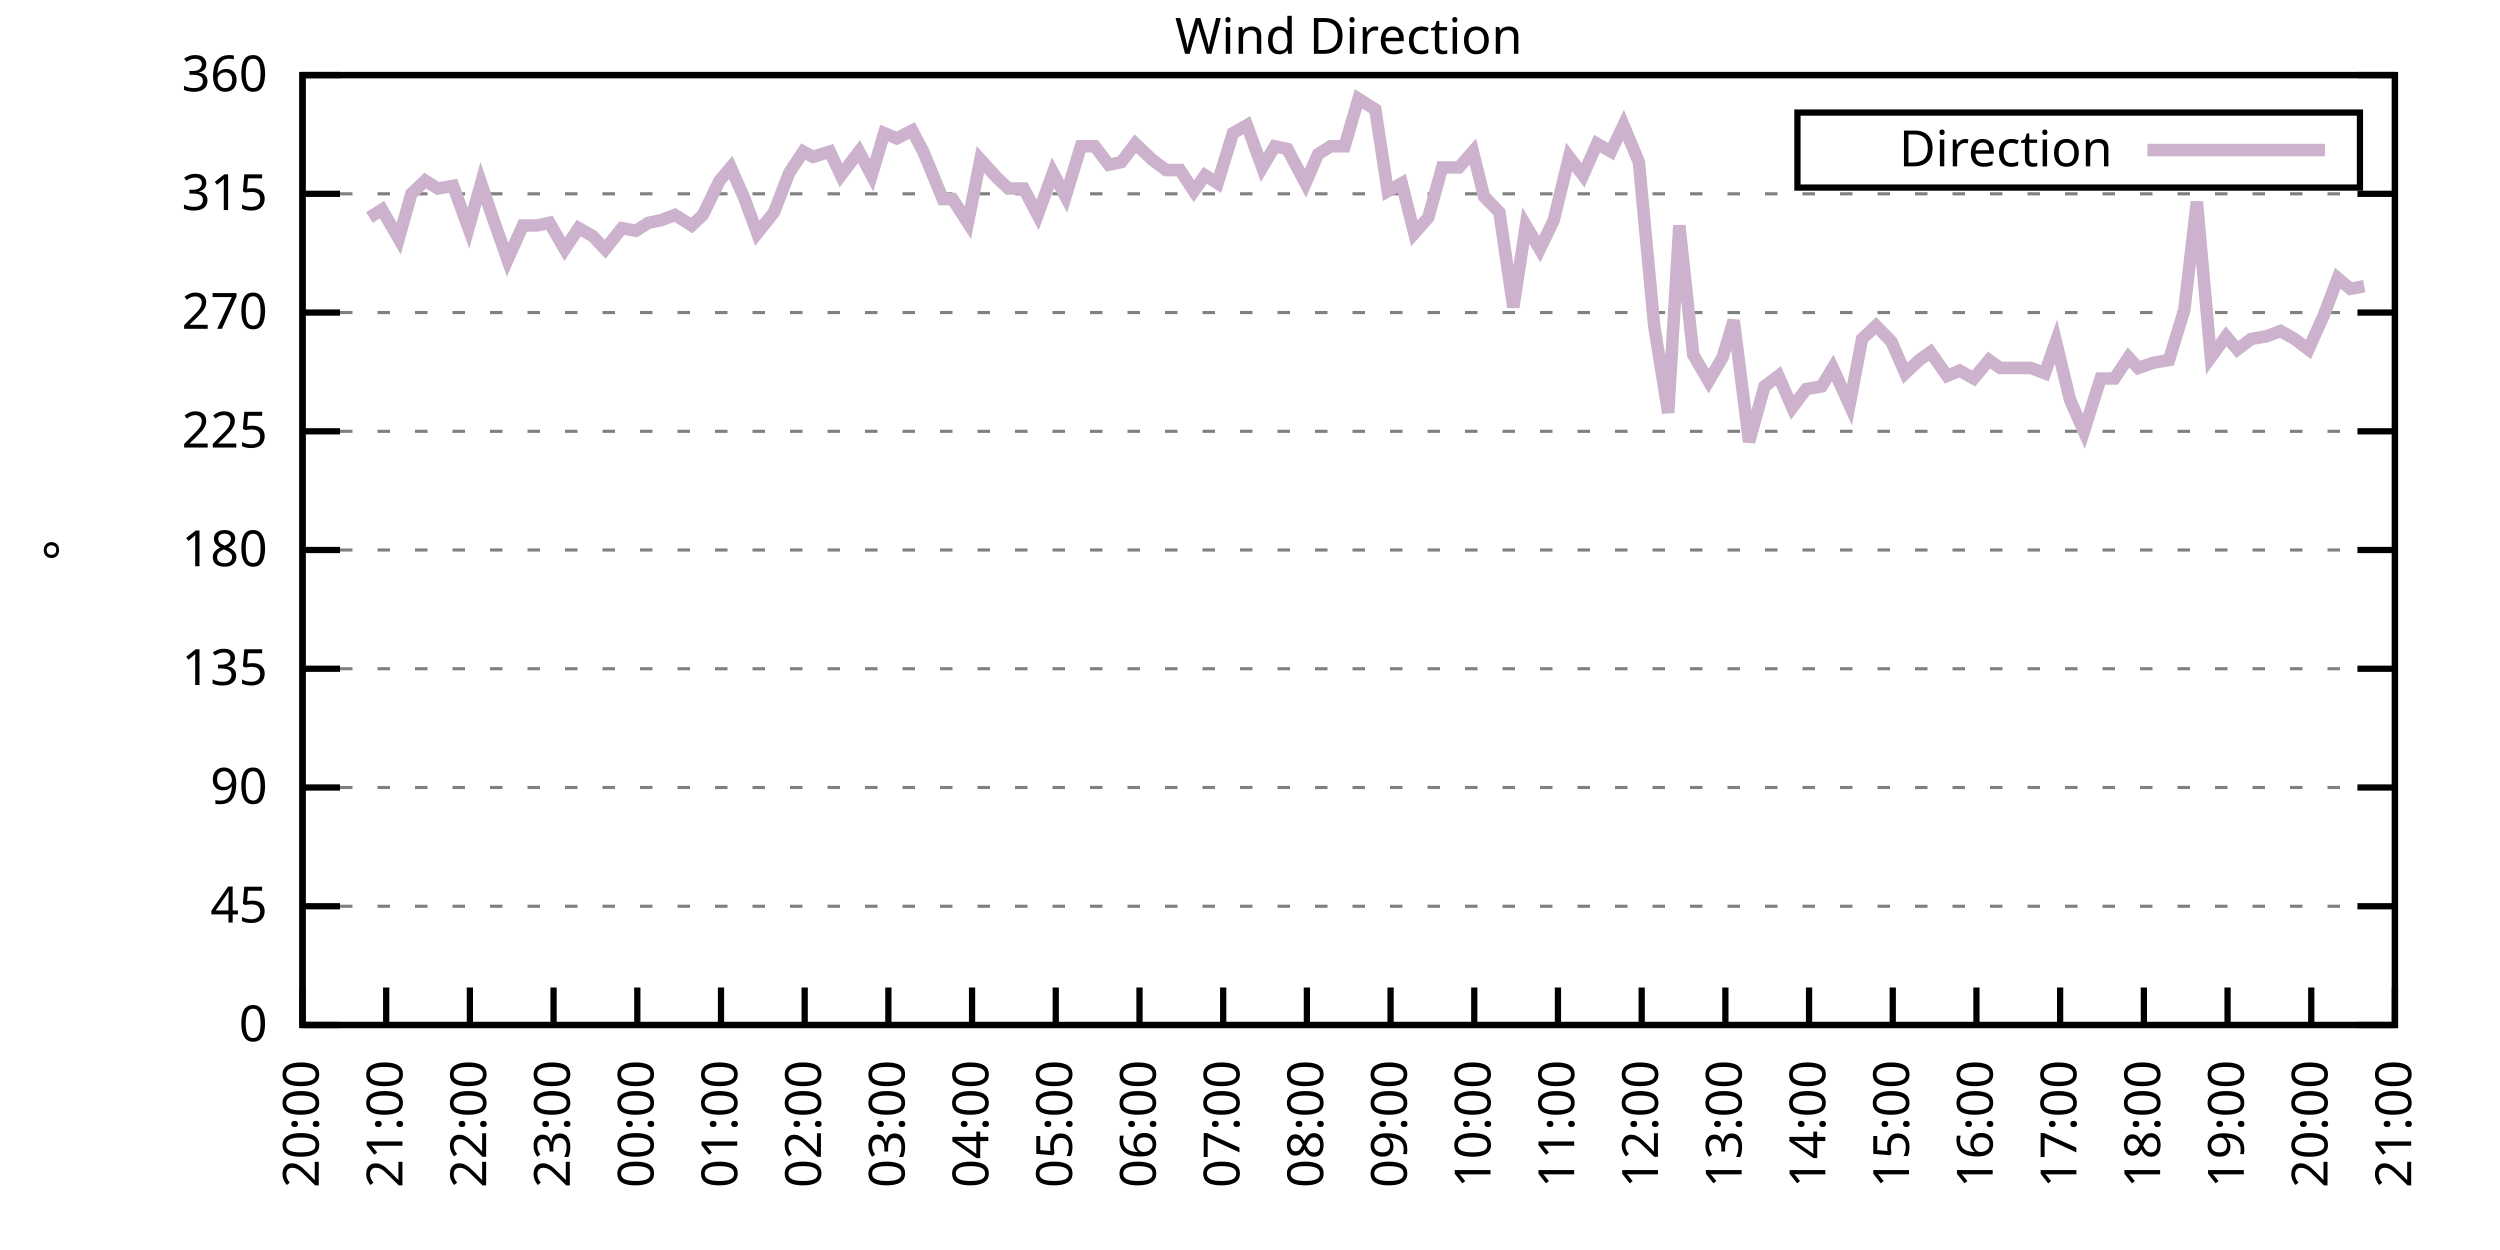
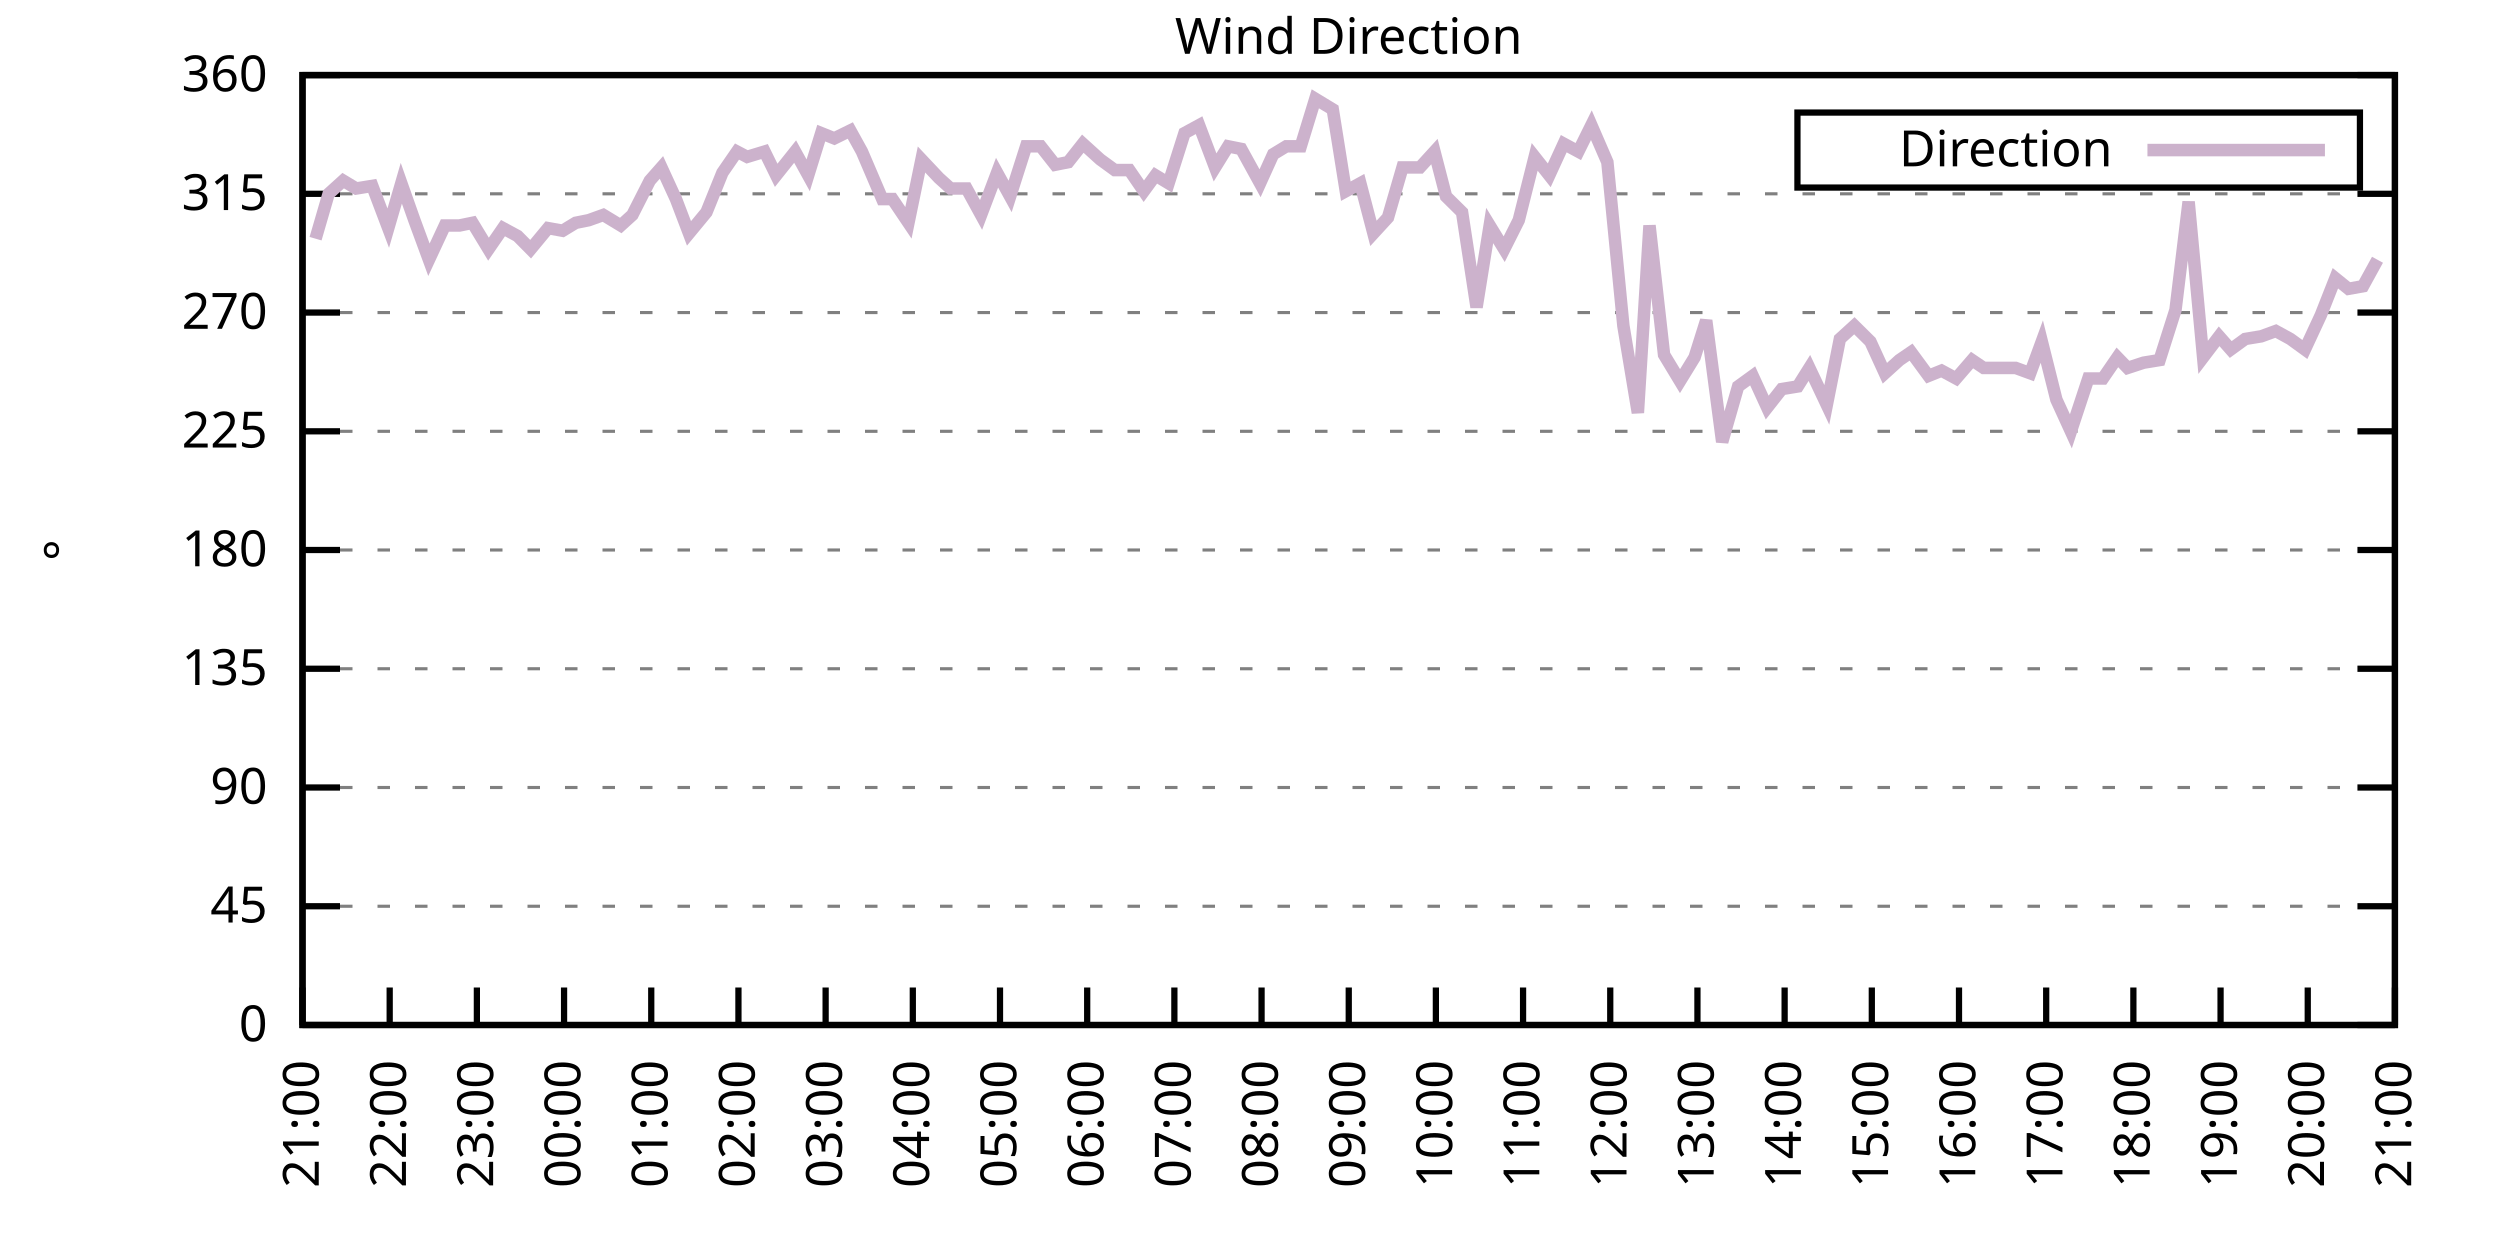
<svg xmlns="http://www.w3.org/2000/svg" xmlns:xlink="http://www.w3.org/1999/xlink" width="400" height="200" viewBox="0 0 400 200">
  <g id="gnuplot_canvas">
    <rect x="0" y="0" width="400" height="200" fill="none" />
    <defs>
      <circle id="gpDot" r="0.5" stroke-width="0.5" stroke="currentColor" />
      <path id="gpPt0" stroke-width="0.333" stroke="currentColor" d="M-1,0 h2 M0,-1 v2" />
      <path id="gpPt1" stroke-width="0.333" stroke="currentColor" d="M-1,-1 L1,1 M1,-1 L-1,1" />
      <path id="gpPt2" stroke-width="0.333" stroke="currentColor" d="M-1,0 L1,0 M0,-1 L0,1 M-1,-1 L1,1 M-1,1 L1,-1" />
      <rect id="gpPt3" stroke-width="0.333" stroke="currentColor" x="-1" y="-1" width="2" height="2" />
      <rect id="gpPt4" stroke-width="0.333" stroke="currentColor" fill="currentColor" x="-1" y="-1" width="2" height="2" />
      <circle id="gpPt5" stroke-width="0.333" stroke="currentColor" cx="0" cy="0" r="1" />
      <use xlink:href="#gpPt5" id="gpPt6" fill="currentColor" stroke="none" />
      <path id="gpPt7" stroke-width="0.333" stroke="currentColor" d="M0,-1.33 L-1.33,0.67 L1.33,0.67 z" />
      <use xlink:href="#gpPt7" id="gpPt8" fill="currentColor" stroke="none" />
      <use xlink:href="#gpPt7" id="gpPt9" stroke="currentColor" transform="rotate(180)" />
      <use xlink:href="#gpPt9" id="gpPt10" fill="currentColor" stroke="none" />
      <use xlink:href="#gpPt3" id="gpPt11" stroke="currentColor" transform="rotate(45)" />
      <use xlink:href="#gpPt11" id="gpPt12" fill="currentColor" stroke="none" />
      <path id="gpPt13" stroke-width="0.333" stroke="currentColor" d="M0,1.330 L1.265,0.411 L0.782,-1.067 L-0.782,-1.076 L-1.265,0.411 z" />
      <use xlink:href="#gpPt13" id="gpPt14" fill="currentColor" stroke="none" />
      <filter id="textbox" filterUnits="objectBoundingBox" x="0" y="0" height="1" width="1">
        <feFlood flood-color="white" flood-opacity="1" result="bgnd" />
        <feComposite in="SourceGraphic" in2="bgnd" operator="atop" />
      </filter>
      <filter id="greybox" filterUnits="objectBoundingBox" x="0" y="0" height="1" width="1">
        <feFlood flood-color="lightgrey" flood-opacity="1" result="grey" />
        <feComposite in="SourceGraphic" in2="grey" operator="atop" />
      </filter>
    </defs>
    <g fill="none" color="white" stroke="currentColor" stroke-width="1.00" stroke-linecap="butt" stroke-linejoin="miter">
</g>
    <g fill="none" color="black" stroke="currentColor" stroke-width="1.00" stroke-linecap="butt" stroke-linejoin="miter">
      <g stroke="none" shape-rendering="crispEdges">
        <polygon fill="rgb(255, 255, 255)" points="48.40,164.00 383.18,164.00 383.18,12.02 48.40,12.02 " />
      </g>
    </g>
    <g fill="none" color="black" stroke="currentColor" stroke-width="1.00" stroke-linecap="butt" stroke-linejoin="miter">
</g>
    <g fill="none" color="black" stroke="black" stroke-width="0.50" stroke-linecap="butt" stroke-linejoin="miter">
</g>
    <g fill="none" color="gray" stroke="currentColor" stroke-width="0.50" stroke-linecap="butt" stroke-linejoin="miter">
      <path stroke="gray" stroke-dasharray="2,4" class="gridline" d="M48.40,164.00 L383.19,164.00  " />
    </g>
    <g fill="none" color="gray" stroke="gray" stroke-width="1.00" stroke-linecap="butt" stroke-linejoin="miter">
</g>
    <g fill="none" color="black" stroke="currentColor" stroke-width="1.00" stroke-linecap="butt" stroke-linejoin="miter">
      <path stroke="black" d="M48.40,164.00 L54.40,164.00 M383.19,164.00 L377.19,164.00  " />
      <g transform="translate(42.80,166.60)" stroke="none" fill="black" font-family="Sans" font-size="8.00" text-anchor="end">
        <text>
          <tspan font-family="Sans"> 0</tspan>
        </text>
      </g>
    </g>
    <g fill="none" color="black" stroke="currentColor" stroke-width="1.00" stroke-linecap="butt" stroke-linejoin="miter">
</g>
    <g fill="none" color="black" stroke="black" stroke-width="0.50" stroke-linecap="butt" stroke-linejoin="miter">
</g>
    <g fill="none" color="gray" stroke="currentColor" stroke-width="0.50" stroke-linecap="butt" stroke-linejoin="miter">
      <path stroke="gray" stroke-dasharray="2,4" class="gridline" d="M48.40,145.00 L383.19,145.00  " />
    </g>
    <g fill="none" color="gray" stroke="gray" stroke-width="1.00" stroke-linecap="butt" stroke-linejoin="miter">
</g>
    <g fill="none" color="black" stroke="currentColor" stroke-width="1.00" stroke-linecap="butt" stroke-linejoin="miter">
      <path stroke="black" d="M48.40,145.00 L54.40,145.00 M383.19,145.00 L377.19,145.00  " />
      <g transform="translate(42.80,147.60)" stroke="none" fill="black" font-family="Sans" font-size="8.00" text-anchor="end">
        <text>
          <tspan font-family="Sans"> 45</tspan>
        </text>
      </g>
    </g>
    <g fill="none" color="black" stroke="currentColor" stroke-width="1.00" stroke-linecap="butt" stroke-linejoin="miter">
</g>
    <g fill="none" color="black" stroke="black" stroke-width="0.50" stroke-linecap="butt" stroke-linejoin="miter">
</g>
    <g fill="none" color="gray" stroke="currentColor" stroke-width="0.50" stroke-linecap="butt" stroke-linejoin="miter">
      <path stroke="gray" stroke-dasharray="2,4" class="gridline" d="M48.40,126.00 L383.19,126.00  " />
    </g>
    <g fill="none" color="gray" stroke="gray" stroke-width="1.00" stroke-linecap="butt" stroke-linejoin="miter">
</g>
    <g fill="none" color="black" stroke="currentColor" stroke-width="1.00" stroke-linecap="butt" stroke-linejoin="miter">
      <path stroke="black" d="M48.40,126.00 L54.40,126.00 M383.19,126.00 L377.19,126.00  " />
      <g transform="translate(42.80,128.60)" stroke="none" fill="black" font-family="Sans" font-size="8.00" text-anchor="end">
        <text>
          <tspan font-family="Sans"> 90</tspan>
        </text>
      </g>
    </g>
    <g fill="none" color="black" stroke="currentColor" stroke-width="1.00" stroke-linecap="butt" stroke-linejoin="miter">
</g>
    <g fill="none" color="black" stroke="black" stroke-width="0.50" stroke-linecap="butt" stroke-linejoin="miter">
</g>
    <g fill="none" color="gray" stroke="currentColor" stroke-width="0.50" stroke-linecap="butt" stroke-linejoin="miter">
      <path stroke="gray" stroke-dasharray="2,4" class="gridline" d="M48.40,107.00 L383.19,107.00  " />
    </g>
    <g fill="none" color="gray" stroke="gray" stroke-width="1.00" stroke-linecap="butt" stroke-linejoin="miter">
</g>
    <g fill="none" color="black" stroke="currentColor" stroke-width="1.00" stroke-linecap="butt" stroke-linejoin="miter">
      <path stroke="black" d="M48.40,107.00 L54.40,107.00 M383.19,107.00 L377.19,107.00  " />
      <g transform="translate(42.80,109.60)" stroke="none" fill="black" font-family="Sans" font-size="8.00" text-anchor="end">
        <text>
          <tspan font-family="Sans"> 135</tspan>
        </text>
      </g>
    </g>
    <g fill="none" color="black" stroke="currentColor" stroke-width="1.00" stroke-linecap="butt" stroke-linejoin="miter">
</g>
    <g fill="none" color="black" stroke="black" stroke-width="0.50" stroke-linecap="butt" stroke-linejoin="miter">
</g>
    <g fill="none" color="gray" stroke="currentColor" stroke-width="0.50" stroke-linecap="butt" stroke-linejoin="miter">
      <path stroke="gray" stroke-dasharray="2,4" class="gridline" d="M48.40,88.00 L383.19,88.00  " />
    </g>
    <g fill="none" color="gray" stroke="gray" stroke-width="1.00" stroke-linecap="butt" stroke-linejoin="miter">
</g>
    <g fill="none" color="black" stroke="currentColor" stroke-width="1.00" stroke-linecap="butt" stroke-linejoin="miter">
      <path stroke="black" d="M48.40,88.00 L54.40,88.00 M383.19,88.00 L377.19,88.00  " />
      <g transform="translate(42.80,90.60)" stroke="none" fill="black" font-family="Sans" font-size="8.00" text-anchor="end">
        <text>
          <tspan font-family="Sans"> 180</tspan>
        </text>
      </g>
    </g>
    <g fill="none" color="black" stroke="currentColor" stroke-width="1.00" stroke-linecap="butt" stroke-linejoin="miter">
</g>
    <g fill="none" color="black" stroke="black" stroke-width="0.50" stroke-linecap="butt" stroke-linejoin="miter">
</g>
    <g fill="none" color="gray" stroke="currentColor" stroke-width="0.50" stroke-linecap="butt" stroke-linejoin="miter">
      <path stroke="gray" stroke-dasharray="2,4" class="gridline" d="M48.40,69.01 L383.19,69.01  " />
    </g>
    <g fill="none" color="gray" stroke="gray" stroke-width="1.00" stroke-linecap="butt" stroke-linejoin="miter">
</g>
    <g fill="none" color="black" stroke="currentColor" stroke-width="1.00" stroke-linecap="butt" stroke-linejoin="miter">
      <path stroke="black" d="M48.40,69.01 L54.40,69.01 M383.19,69.01 L377.19,69.01  " />
      <g transform="translate(42.80,71.61)" stroke="none" fill="black" font-family="Sans" font-size="8.00" text-anchor="end">
        <text>
          <tspan font-family="Sans"> 225</tspan>
        </text>
      </g>
    </g>
    <g fill="none" color="black" stroke="currentColor" stroke-width="1.00" stroke-linecap="butt" stroke-linejoin="miter">
</g>
    <g fill="none" color="black" stroke="black" stroke-width="0.50" stroke-linecap="butt" stroke-linejoin="miter">
</g>
    <g fill="none" color="gray" stroke="currentColor" stroke-width="0.50" stroke-linecap="butt" stroke-linejoin="miter">
      <path stroke="gray" stroke-dasharray="2,4" class="gridline" d="M48.40,50.01 L383.19,50.01  " />
    </g>
    <g fill="none" color="gray" stroke="gray" stroke-width="1.00" stroke-linecap="butt" stroke-linejoin="miter">
</g>
    <g fill="none" color="black" stroke="currentColor" stroke-width="1.00" stroke-linecap="butt" stroke-linejoin="miter">
      <path stroke="black" d="M48.40,50.01 L54.40,50.01 M383.19,50.01 L377.19,50.01  " />
      <g transform="translate(42.80,52.61)" stroke="none" fill="black" font-family="Sans" font-size="8.00" text-anchor="end">
        <text>
          <tspan font-family="Sans"> 270</tspan>
        </text>
      </g>
    </g>
    <g fill="none" color="black" stroke="currentColor" stroke-width="1.00" stroke-linecap="butt" stroke-linejoin="miter">
</g>
    <g fill="none" color="black" stroke="black" stroke-width="0.50" stroke-linecap="butt" stroke-linejoin="miter">
</g>
    <g fill="none" color="gray" stroke="currentColor" stroke-width="0.50" stroke-linecap="butt" stroke-linejoin="miter">
      <path stroke="gray" stroke-dasharray="2,4" class="gridline" d="M48.40,31.01 L383.19,31.01  " />
    </g>
    <g fill="none" color="gray" stroke="gray" stroke-width="1.00" stroke-linecap="butt" stroke-linejoin="miter">
</g>
    <g fill="none" color="black" stroke="currentColor" stroke-width="1.00" stroke-linecap="butt" stroke-linejoin="miter">
      <path stroke="black" d="M48.40,31.01 L54.40,31.01 M383.19,31.01 L377.19,31.01  " />
      <g transform="translate(42.80,33.61)" stroke="none" fill="black" font-family="Sans" font-size="8.00" text-anchor="end">
        <text>
          <tspan font-family="Sans"> 315</tspan>
        </text>
      </g>
    </g>
    <g fill="none" color="black" stroke="currentColor" stroke-width="1.00" stroke-linecap="butt" stroke-linejoin="miter">
</g>
    <g fill="none" color="black" stroke="black" stroke-width="0.50" stroke-linecap="butt" stroke-linejoin="miter">
</g>
    <g fill="none" color="gray" stroke="currentColor" stroke-width="0.50" stroke-linecap="butt" stroke-linejoin="miter">
      <path stroke="gray" stroke-dasharray="2,4" class="gridline" d="M48.40,12.01 L383.19,12.01  " />
    </g>
    <g fill="none" color="gray" stroke="gray" stroke-width="1.00" stroke-linecap="butt" stroke-linejoin="miter">
</g>
    <g fill="none" color="black" stroke="currentColor" stroke-width="1.00" stroke-linecap="butt" stroke-linejoin="miter">
      <path stroke="black" d="M48.40,12.01 L54.40,12.01 M383.19,12.01 L377.19,12.01  " />
      <g transform="translate(42.80,14.61)" stroke="none" fill="black" font-family="Sans" font-size="8.00" text-anchor="end">
        <text>
          <tspan font-family="Sans"> 360</tspan>
        </text>
      </g>
    </g>
    <g fill="none" color="black" stroke="currentColor" stroke-width="1.00" stroke-linecap="butt" stroke-linejoin="miter">
      <path stroke="black" d="M48.40,164.00 L48.40,158.00  " />
      <g transform="translate(51.00,169.60) rotate(270.00)" stroke="none" fill="black" font-family="Sans" font-size="8.00" text-anchor="end">
        <text>
-           <tspan font-family="Sans">20:00</tspan>
-         </text>
-       </g>
-     </g>
-     <g fill="none" color="black" stroke="currentColor" stroke-width="1.00" stroke-linecap="butt" stroke-linejoin="miter">
-       <path stroke="black" d="M61.79,164.00 L61.79,158.00  " />
-       <g transform="translate(64.39,169.60) rotate(270.00)" stroke="none" fill="black" font-family="Sans" font-size="8.00" text-anchor="end">
-         <text>
          <tspan font-family="Sans">21:00</tspan>
        </text>
      </g>
    </g>
    <g fill="none" color="black" stroke="currentColor" stroke-width="1.00" stroke-linecap="butt" stroke-linejoin="miter">
-       <path stroke="black" d="M75.18,164.00 L75.18,158.00  " />
-       <g transform="translate(77.78,169.60) rotate(270.00)" stroke="none" fill="black" font-family="Sans" font-size="8.00" text-anchor="end">
+       <path stroke="black" d="M62.35,164.00 L62.35,158.00  " />
+       <g transform="translate(64.95,169.60) rotate(270.00)" stroke="none" fill="black" font-family="Sans" font-size="8.00" text-anchor="end">
        <text>
          <tspan font-family="Sans">22:00</tspan>
        </text>
      </g>
    </g>
    <g fill="none" color="black" stroke="currentColor" stroke-width="1.00" stroke-linecap="butt" stroke-linejoin="miter">
-       <path stroke="black" d="M88.57,164.00 L88.57,158.00  " />
-       <g transform="translate(91.17,169.60) rotate(270.00)" stroke="none" fill="black" font-family="Sans" font-size="8.00" text-anchor="end">
+       <path stroke="black" d="M76.30,164.00 L76.30,158.00  " />
+       <g transform="translate(78.90,169.60) rotate(270.00)" stroke="none" fill="black" font-family="Sans" font-size="8.00" text-anchor="end">
        <text>
          <tspan font-family="Sans">23:00</tspan>
        </text>
      </g>
    </g>
    <g fill="none" color="black" stroke="currentColor" stroke-width="1.00" stroke-linecap="butt" stroke-linejoin="miter">
-       <path stroke="black" d="M101.97,164.00 L101.97,158.00  " />
-       <g transform="translate(104.57,169.60) rotate(270.00)" stroke="none" fill="black" font-family="Sans" font-size="8.00" text-anchor="end">
+       <path stroke="black" d="M90.25,164.00 L90.25,158.00  " />
+       <g transform="translate(92.85,169.60) rotate(270.00)" stroke="none" fill="black" font-family="Sans" font-size="8.00" text-anchor="end">
        <text>
          <tspan font-family="Sans">00:00</tspan>
        </text>
      </g>
    </g>
    <g fill="none" color="black" stroke="currentColor" stroke-width="1.00" stroke-linecap="butt" stroke-linejoin="miter">
-       <path stroke="black" d="M115.36,164.00 L115.36,158.00  " />
-       <g transform="translate(117.96,169.60) rotate(270.00)" stroke="none" fill="black" font-family="Sans" font-size="8.00" text-anchor="end">
+       <path stroke="black" d="M104.20,164.00 L104.20,158.00  " />
+       <g transform="translate(106.80,169.60) rotate(270.00)" stroke="none" fill="black" font-family="Sans" font-size="8.00" text-anchor="end">
        <text>
          <tspan font-family="Sans">01:00</tspan>
        </text>
      </g>
    </g>
    <g fill="none" color="black" stroke="currentColor" stroke-width="1.00" stroke-linecap="butt" stroke-linejoin="miter">
-       <path stroke="black" d="M128.75,164.00 L128.75,158.00  " />
-       <g transform="translate(131.35,169.60) rotate(270.00)" stroke="none" fill="black" font-family="Sans" font-size="8.00" text-anchor="end">
+       <path stroke="black" d="M118.15,164.00 L118.15,158.00  " />
+       <g transform="translate(120.75,169.60) rotate(270.00)" stroke="none" fill="black" font-family="Sans" font-size="8.00" text-anchor="end">
        <text>
          <tspan font-family="Sans">02:00</tspan>
        </text>
      </g>
    </g>
    <g fill="none" color="black" stroke="currentColor" stroke-width="1.00" stroke-linecap="butt" stroke-linejoin="miter">
-       <path stroke="black" d="M142.14,164.00 L142.14,158.00  " />
-       <g transform="translate(144.74,169.60) rotate(270.00)" stroke="none" fill="black" font-family="Sans" font-size="8.00" text-anchor="end">
+       <path stroke="black" d="M132.10,164.00 L132.10,158.00  " />
+       <g transform="translate(134.70,169.60) rotate(270.00)" stroke="none" fill="black" font-family="Sans" font-size="8.00" text-anchor="end">
        <text>
          <tspan font-family="Sans">03:00</tspan>
        </text>
      </g>
    </g>
    <g fill="none" color="black" stroke="currentColor" stroke-width="1.00" stroke-linecap="butt" stroke-linejoin="miter">
-       <path stroke="black" d="M155.53,164.00 L155.53,158.00  " />
-       <g transform="translate(158.13,169.60) rotate(270.00)" stroke="none" fill="black" font-family="Sans" font-size="8.00" text-anchor="end">
+       <path stroke="black" d="M146.05,164.00 L146.05,158.00  " />
+       <g transform="translate(148.65,169.60) rotate(270.00)" stroke="none" fill="black" font-family="Sans" font-size="8.00" text-anchor="end">
        <text>
          <tspan font-family="Sans">04:00</tspan>
        </text>
      </g>
    </g>
    <g fill="none" color="black" stroke="currentColor" stroke-width="1.00" stroke-linecap="butt" stroke-linejoin="miter">
-       <path stroke="black" d="M168.92,164.00 L168.92,158.00  " />
-       <g transform="translate(171.52,169.60) rotate(270.00)" stroke="none" fill="black" font-family="Sans" font-size="8.00" text-anchor="end">
+       <path stroke="black" d="M160.00,164.00 L160.00,158.00  " />
+       <g transform="translate(162.60,169.60) rotate(270.00)" stroke="none" fill="black" font-family="Sans" font-size="8.00" text-anchor="end">
        <text>
          <tspan font-family="Sans">05:00</tspan>
        </text>
      </g>
    </g>
    <g fill="none" color="black" stroke="currentColor" stroke-width="1.00" stroke-linecap="butt" stroke-linejoin="miter">
-       <path stroke="black" d="M182.32,164.00 L182.32,158.00  " />
-       <g transform="translate(184.92,169.60) rotate(270.00)" stroke="none" fill="black" font-family="Sans" font-size="8.00" text-anchor="end">
+       <path stroke="black" d="M173.95,164.00 L173.95,158.00  " />
+       <g transform="translate(176.55,169.60) rotate(270.00)" stroke="none" fill="black" font-family="Sans" font-size="8.00" text-anchor="end">
        <text>
          <tspan font-family="Sans">06:00</tspan>
        </text>
      </g>
    </g>
    <g fill="none" color="black" stroke="currentColor" stroke-width="1.00" stroke-linecap="butt" stroke-linejoin="miter">
-       <path stroke="black" d="M195.71,164.00 L195.71,158.00  " />
-       <g transform="translate(198.31,169.60) rotate(270.00)" stroke="none" fill="black" font-family="Sans" font-size="8.00" text-anchor="end">
+       <path stroke="black" d="M187.90,164.00 L187.90,158.00  " />
+       <g transform="translate(190.50,169.60) rotate(270.00)" stroke="none" fill="black" font-family="Sans" font-size="8.00" text-anchor="end">
        <text>
          <tspan font-family="Sans">07:00</tspan>
        </text>
      </g>
    </g>
    <g fill="none" color="black" stroke="currentColor" stroke-width="1.00" stroke-linecap="butt" stroke-linejoin="miter">
-       <path stroke="black" d="M209.10,164.00 L209.10,158.00  " />
-       <g transform="translate(211.70,169.60) rotate(270.00)" stroke="none" fill="black" font-family="Sans" font-size="8.00" text-anchor="end">
+       <path stroke="black" d="M201.85,164.00 L201.85,158.00  " />
+       <g transform="translate(204.45,169.60) rotate(270.00)" stroke="none" fill="black" font-family="Sans" font-size="8.00" text-anchor="end">
        <text>
          <tspan font-family="Sans">08:00</tspan>
        </text>
      </g>
    </g>
    <g fill="none" color="black" stroke="currentColor" stroke-width="1.00" stroke-linecap="butt" stroke-linejoin="miter">
-       <path stroke="black" d="M222.49,164.00 L222.49,158.00  " />
-       <g transform="translate(225.09,169.60) rotate(270.00)" stroke="none" fill="black" font-family="Sans" font-size="8.00" text-anchor="end">
+       <path stroke="black" d="M215.80,164.00 L215.80,158.00  " />
+       <g transform="translate(218.40,169.60) rotate(270.00)" stroke="none" fill="black" font-family="Sans" font-size="8.00" text-anchor="end">
        <text>
          <tspan font-family="Sans">09:00</tspan>
        </text>
      </g>
    </g>
    <g fill="none" color="black" stroke="currentColor" stroke-width="1.00" stroke-linecap="butt" stroke-linejoin="miter">
-       <path stroke="black" d="M235.88,164.00 L235.88,158.00  " />
-       <g transform="translate(238.48,169.60) rotate(270.00)" stroke="none" fill="black" font-family="Sans" font-size="8.00" text-anchor="end">
+       <path stroke="black" d="M229.74,164.00 L229.74,158.00  " />
+       <g transform="translate(232.34,169.60) rotate(270.00)" stroke="none" fill="black" font-family="Sans" font-size="8.00" text-anchor="end">
        <text>
          <tspan font-family="Sans">10:00</tspan>
        </text>
      </g>
    </g>
    <g fill="none" color="black" stroke="currentColor" stroke-width="1.00" stroke-linecap="butt" stroke-linejoin="miter">
-       <path stroke="black" d="M249.27,164.00 L249.27,158.00  " />
-       <g transform="translate(251.87,169.60) rotate(270.00)" stroke="none" fill="black" font-family="Sans" font-size="8.00" text-anchor="end">
+       <path stroke="black" d="M243.69,164.00 L243.69,158.00  " />
+       <g transform="translate(246.29,169.60) rotate(270.00)" stroke="none" fill="black" font-family="Sans" font-size="8.00" text-anchor="end">
        <text>
          <tspan font-family="Sans">11:00</tspan>
        </text>
      </g>
    </g>
    <g fill="none" color="black" stroke="currentColor" stroke-width="1.00" stroke-linecap="butt" stroke-linejoin="miter">
-       <path stroke="black" d="M262.67,164.00 L262.67,158.00  " />
-       <g transform="translate(265.27,169.60) rotate(270.00)" stroke="none" fill="black" font-family="Sans" font-size="8.00" text-anchor="end">
+       <path stroke="black" d="M257.64,164.00 L257.64,158.00  " />
+       <g transform="translate(260.24,169.60) rotate(270.00)" stroke="none" fill="black" font-family="Sans" font-size="8.00" text-anchor="end">
        <text>
          <tspan font-family="Sans">12:00</tspan>
        </text>
      </g>
    </g>
    <g fill="none" color="black" stroke="currentColor" stroke-width="1.00" stroke-linecap="butt" stroke-linejoin="miter">
-       <path stroke="black" d="M276.06,164.00 L276.06,158.00  " />
-       <g transform="translate(278.66,169.60) rotate(270.00)" stroke="none" fill="black" font-family="Sans" font-size="8.00" text-anchor="end">
+       <path stroke="black" d="M271.59,164.00 L271.59,158.00  " />
+       <g transform="translate(274.19,169.60) rotate(270.00)" stroke="none" fill="black" font-family="Sans" font-size="8.00" text-anchor="end">
        <text>
          <tspan font-family="Sans">13:00</tspan>
        </text>
      </g>
    </g>
    <g fill="none" color="black" stroke="currentColor" stroke-width="1.00" stroke-linecap="butt" stroke-linejoin="miter">
-       <path stroke="black" d="M289.45,164.00 L289.45,158.00  " />
-       <g transform="translate(292.05,169.60) rotate(270.00)" stroke="none" fill="black" font-family="Sans" font-size="8.00" text-anchor="end">
+       <path stroke="black" d="M285.54,164.00 L285.54,158.00  " />
+       <g transform="translate(288.14,169.60) rotate(270.00)" stroke="none" fill="black" font-family="Sans" font-size="8.00" text-anchor="end">
        <text>
          <tspan font-family="Sans">14:00</tspan>
        </text>
      </g>
    </g>
    <g fill="none" color="black" stroke="currentColor" stroke-width="1.00" stroke-linecap="butt" stroke-linejoin="miter">
-       <path stroke="black" d="M302.84,164.00 L302.84,158.00  " />
-       <g transform="translate(305.44,169.60) rotate(270.00)" stroke="none" fill="black" font-family="Sans" font-size="8.00" text-anchor="end">
+       <path stroke="black" d="M299.49,164.00 L299.49,158.00  " />
+       <g transform="translate(302.09,169.60) rotate(270.00)" stroke="none" fill="black" font-family="Sans" font-size="8.00" text-anchor="end">
        <text>
          <tspan font-family="Sans">15:00</tspan>
        </text>
      </g>
    </g>
    <g fill="none" color="black" stroke="currentColor" stroke-width="1.00" stroke-linecap="butt" stroke-linejoin="miter">
-       <path stroke="black" d="M316.23,164.00 L316.23,158.00  " />
-       <g transform="translate(318.83,169.60) rotate(270.00)" stroke="none" fill="black" font-family="Sans" font-size="8.00" text-anchor="end">
+       <path stroke="black" d="M313.44,164.00 L313.44,158.00  " />
+       <g transform="translate(316.04,169.60) rotate(270.00)" stroke="none" fill="black" font-family="Sans" font-size="8.00" text-anchor="end">
        <text>
          <tspan font-family="Sans">16:00</tspan>
        </text>
      </g>
    </g>
    <g fill="none" color="black" stroke="currentColor" stroke-width="1.00" stroke-linecap="butt" stroke-linejoin="miter">
-       <path stroke="black" d="M329.62,164.00 L329.62,158.00  " />
-       <g transform="translate(332.22,169.60) rotate(270.00)" stroke="none" fill="black" font-family="Sans" font-size="8.00" text-anchor="end">
+       <path stroke="black" d="M327.39,164.00 L327.39,158.00  " />
+       <g transform="translate(329.99,169.60) rotate(270.00)" stroke="none" fill="black" font-family="Sans" font-size="8.00" text-anchor="end">
        <text>
          <tspan font-family="Sans">17:00</tspan>
        </text>
      </g>
    </g>
    <g fill="none" color="black" stroke="currentColor" stroke-width="1.00" stroke-linecap="butt" stroke-linejoin="miter">
-       <path stroke="black" d="M343.02,164.00 L343.02,158.00  " />
-       <g transform="translate(345.62,169.60) rotate(270.00)" stroke="none" fill="black" font-family="Sans" font-size="8.00" text-anchor="end">
+       <path stroke="black" d="M341.34,164.00 L341.34,158.00  " />
+       <g transform="translate(343.94,169.60) rotate(270.00)" stroke="none" fill="black" font-family="Sans" font-size="8.00" text-anchor="end">
        <text>
          <tspan font-family="Sans">18:00</tspan>
        </text>
      </g>
    </g>
    <g fill="none" color="black" stroke="currentColor" stroke-width="1.00" stroke-linecap="butt" stroke-linejoin="miter">
-       <path stroke="black" d="M356.41,164.00 L356.41,158.00  " />
-       <g transform="translate(359.01,169.60) rotate(270.00)" stroke="none" fill="black" font-family="Sans" font-size="8.00" text-anchor="end">
+       <path stroke="black" d="M355.29,164.00 L355.29,158.00  " />
+       <g transform="translate(357.89,169.60) rotate(270.00)" stroke="none" fill="black" font-family="Sans" font-size="8.00" text-anchor="end">
        <text>
          <tspan font-family="Sans">19:00</tspan>
        </text>
      </g>
    </g>
    <g fill="none" color="black" stroke="currentColor" stroke-width="1.00" stroke-linecap="butt" stroke-linejoin="miter">
-       <path stroke="black" d="M369.80,164.00 L369.80,158.00  " />
-       <g transform="translate(372.40,169.60) rotate(270.00)" stroke="none" fill="black" font-family="Sans" font-size="8.00" text-anchor="end">
+       <path stroke="black" d="M369.24,164.00 L369.24,158.00  " />
+       <g transform="translate(371.84,169.60) rotate(270.00)" stroke="none" fill="black" font-family="Sans" font-size="8.00" text-anchor="end">
        <text>
          <tspan font-family="Sans">20:00</tspan>
        </text>
      </g>
    </g>
    <g fill="none" color="black" stroke="currentColor" stroke-width="1.00" stroke-linecap="butt" stroke-linejoin="miter">
      <path stroke="black" d="M383.19,164.00 L383.19,158.00  " />
      <g transform="translate(385.79,169.60) rotate(270.00)" stroke="none" fill="black" font-family="Sans" font-size="8.00" text-anchor="end">
        <text>
          <tspan font-family="Sans">21:00</tspan>
        </text>
      </g>
    </g>
    <g fill="none" color="black" stroke="currentColor" stroke-width="1.00" stroke-linecap="butt" stroke-linejoin="miter">
</g>
    <g fill="none" color="black" stroke="currentColor" stroke-width="1.00" stroke-linecap="butt" stroke-linejoin="miter">
      <path stroke="black" d="M48.40,12.01 L48.40,164.00 L383.19,164.00 L383.19,12.01 L48.40,12.01 Z  " />
    </g>
    <g fill="none" color="black" stroke="currentColor" stroke-width="1.00" stroke-linecap="butt" stroke-linejoin="miter">
</g>
    <g fill="none" color="black" stroke="currentColor" stroke-width="1.00" stroke-linecap="butt" stroke-linejoin="miter">
      <path stroke="black" d="M287.59,30.01 L287.59,18.01 L377.59,18.01 L377.59,30.01 L287.59,30.01 Z  " />
    </g>
    <g id="Wind_direction_plot_1">
      <g fill="none" color="white" stroke="black" stroke-width="2.00" stroke-linecap="butt" stroke-linejoin="miter">
</g>
      <g fill="none" color="black" stroke="currentColor" stroke-width="2.00" stroke-linecap="butt" stroke-linejoin="miter">
        <g transform="translate(337.99,26.61)" stroke="none" fill="black" font-family="Sans" font-size="8.00" text-anchor="end">
          <text>
            <tspan font-family="Sans">Direction</tspan>
          </text>
        </g>
      </g>
      <g fill="none" color="black" stroke="currentColor" stroke-width="2.00" stroke-linecap="butt" stroke-linejoin="miter">
-         <path stroke="rgb(204, 178, 204)" d="M343.59,24.01 L371.99,24.01 M59.11,34.81 L61.12,33.54 L63.80,38.19 L65.81,31.01 L68.04,28.90 L70.05,30.16   L72.50,29.74 L74.96,36.50 L76.97,29.32 L78.98,35.23 L81.21,41.56 L83.66,36.08 L85.90,36.08 L87.91,35.65   L90.36,39.87 L92.59,36.50 L94.82,37.76 L96.83,39.87 L99.51,36.50 L101.74,36.92 L103.75,35.65 L105.76,35.23   L107.99,34.39 L110.67,36.08 L112.46,34.39 L115.13,28.90 L116.92,26.79 L119.15,31.85 L121.16,37.34 L123.84,33.96   L126.29,27.63 L128.53,24.25 L130.09,25.10 L132.77,24.25 L134.55,28.05 L137.45,24.25 L139.46,28.05 L141.47,21.30   L143.48,22.14 L145.94,20.88 L147.72,24.25 L150.85,31.85 L152.41,31.85 L154.86,35.65 L156.87,25.52 L159.55,28.48   L161.34,30.16 L163.79,30.16 L166.02,34.39 L168.48,27.63 L170.49,31.43 L172.94,23.41 L175.17,23.41 L177.41,26.36   L179.41,25.94 L181.65,22.99 L184.32,25.52 L186.56,27.21 L188.79,27.21 L191.02,30.59 L192.81,28.05 L194.81,29.32   L197.27,21.30 L199.50,20.03 L201.96,26.79 L203.97,23.41 L205.97,23.83 L208.88,29.32 L210.88,24.68 L212.89,23.41   L215.13,23.41 L217.36,15.81 L220.04,17.50 L222.04,30.59 L224.28,29.32 L226.29,37.34 L228.52,34.81 L230.75,26.79   L233.43,26.79 L235.66,24.25 L237.44,31.43 L239.90,33.96 L242.13,49.16 L244.14,36.08 L246.37,39.87 L248.60,35.23   L251.06,25.10 L253.29,28.05 L255.52,22.99 L257.76,24.25 L259.76,20.03 L262.22,25.94 L264.67,52.12 L266.91,66.05   L268.69,36.08 L270.92,56.76 L273.38,60.98 L275.61,57.18 L277.40,51.27 L279.85,70.70 L282.31,61.83 L284.54,60.14   L286.77,65.21 L289.00,62.25 L291.46,61.83 L293.24,58.87 L295.92,64.78 L297.93,54.23 L300.16,52.12 L302.62,54.65   L304.85,59.72 L307.08,57.61 L308.87,56.34 L311.54,60.14 L313.55,59.30 L315.79,60.56 L318.24,57.61 L320.03,58.87   L322.48,58.87 L324.94,58.87 L327.17,59.72 L328.95,54.65 L331.19,63.94 L333.42,69.01 L336.10,60.56 L338.33,60.56   L340.56,57.18 L342.12,58.87 L344.58,58.03 L347.03,57.61 L349.49,49.59 L351.50,32.28 L353.73,57.18 L356.18,53.81   L357.97,55.92 L360.20,54.23 L362.66,53.81 L364.89,52.96 L367.12,54.23 L369.35,55.92 L371.81,50.43 L374.04,44.52   L376.05,46.21 L378.28,45.79  " />
+         <path stroke="rgb(204, 178, 204)" d="M343.59,24.01 L371.99,24.01 M50.49,38.19 L52.58,31.01 L54.91,28.90 L57.00,30.16 L59.56,29.74 L62.12,36.50   L64.21,29.32 L66.30,35.23 L68.63,41.56 L71.18,36.08 L73.51,36.08 L75.60,35.65 L78.16,39.87 L80.48,36.50   L82.81,37.76 L84.90,39.87 L87.69,36.50 L90.02,36.92 L92.11,35.65 L94.20,35.23 L96.53,34.39 L99.32,36.08   L101.18,34.39 L103.97,28.90 L105.83,26.79 L108.15,31.85 L110.24,37.34 L113.03,33.96 L115.59,27.63 L117.92,24.25   L119.54,25.10 L122.33,24.25 L124.19,28.05 L127.22,24.25 L129.31,28.05 L131.40,21.30 L133.49,22.14 L136.05,20.88   L137.91,24.25 L141.16,31.85 L142.79,31.85 L145.35,35.65 L147.44,25.52 L150.23,28.48 L152.09,30.16 L154.65,30.16   L156.97,34.39 L159.53,27.63 L161.62,31.43 L164.18,23.41 L166.51,23.41 L168.83,26.36 L170.92,25.94 L173.25,22.99   L176.04,25.52 L178.36,27.21 L180.69,27.21 L183.01,30.59 L184.87,28.05 L186.97,29.32 L189.52,21.30 L191.85,20.03   L194.41,26.79 L196.50,23.41 L198.59,23.83 L201.61,29.32 L203.71,24.68 L205.80,23.41 L208.12,23.41 L210.45,15.81   L213.24,17.50 L215.33,30.59 L217.65,29.32 L219.75,37.34 L222.07,34.81 L224.40,26.79 L227.19,26.79 L229.51,24.25   L231.37,31.43 L233.93,33.96 L236.25,49.16 L238.35,36.08 L240.67,39.87 L243.00,35.23 L245.55,25.10 L247.88,28.05   L250.20,22.99 L252.53,24.25 L254.62,20.03 L257.18,25.94 L259.74,52.12 L262.06,66.05 L263.92,36.08 L266.25,56.76   L268.80,60.98 L271.13,57.18 L272.99,51.27 L275.55,70.70 L278.10,61.83 L280.43,60.14 L282.75,65.21 L285.08,62.25   L287.64,61.83 L289.50,58.87 L292.29,64.78 L294.38,54.23 L296.70,52.12 L299.26,54.65 L301.58,59.72 L303.91,57.61   L305.77,56.34 L308.56,60.14 L310.65,59.30 L312.98,60.56 L315.53,57.61 L317.39,58.87 L319.95,58.87 L322.51,58.87   L324.83,59.72 L326.69,54.65 L329.02,63.94 L331.34,69.01 L334.13,60.56 L336.46,60.56 L338.78,57.18 L340.41,58.87   L342.97,58.03 L345.53,57.61 L348.08,49.59 L350.18,32.28 L352.50,57.18 L355.06,53.81 L356.92,55.92 L359.24,54.23   L361.80,53.81 L364.13,52.96 L366.45,54.23 L368.78,55.92 L371.33,50.43 L373.66,44.52 L375.75,46.21 L378.08,45.79   L380.40,41.56  " />
      </g>
    </g>
    <g fill="none" color="black" stroke="currentColor" stroke-width="2.00" stroke-linecap="butt" stroke-linejoin="miter">
</g>
    <g fill="none" color="black" stroke="black" stroke-width="1.00" stroke-linecap="butt" stroke-linejoin="miter">
</g>
    <g fill="none" color="black" stroke="currentColor" stroke-width="1.00" stroke-linecap="butt" stroke-linejoin="miter">
      <path stroke="black" d="M48.40,12.01 L48.40,164.00 L383.19,164.00 L383.19,12.01 L48.40,12.01 Z  " />
      <g transform="translate(12.80,88.01) rotate(270.00)" stroke="none" fill="black" font-family="Sans" font-size="8.00" text-anchor="middle">
        <text>
          <tspan font-family="Sans">°</tspan>
        </text>
      </g>
    </g>
    <g fill="none" color="black" stroke="currentColor" stroke-width="1.00" stroke-linecap="butt" stroke-linejoin="miter">
</g>
    <g fill="none" color="black" stroke="currentColor" stroke-width="1.00" stroke-linecap="butt" stroke-linejoin="miter">
      <g transform="translate(215.79,8.61)" stroke="none" fill="black" font-family="Sans" font-size="8.00" text-anchor="middle">
        <text>
          <tspan font-family="Sans">Wind Direction</tspan>
        </text>
      </g>
    </g>
    <g fill="none" color="black" stroke="currentColor" stroke-width="1.00" stroke-linecap="butt" stroke-linejoin="miter">
</g>
  </g>
</svg>
